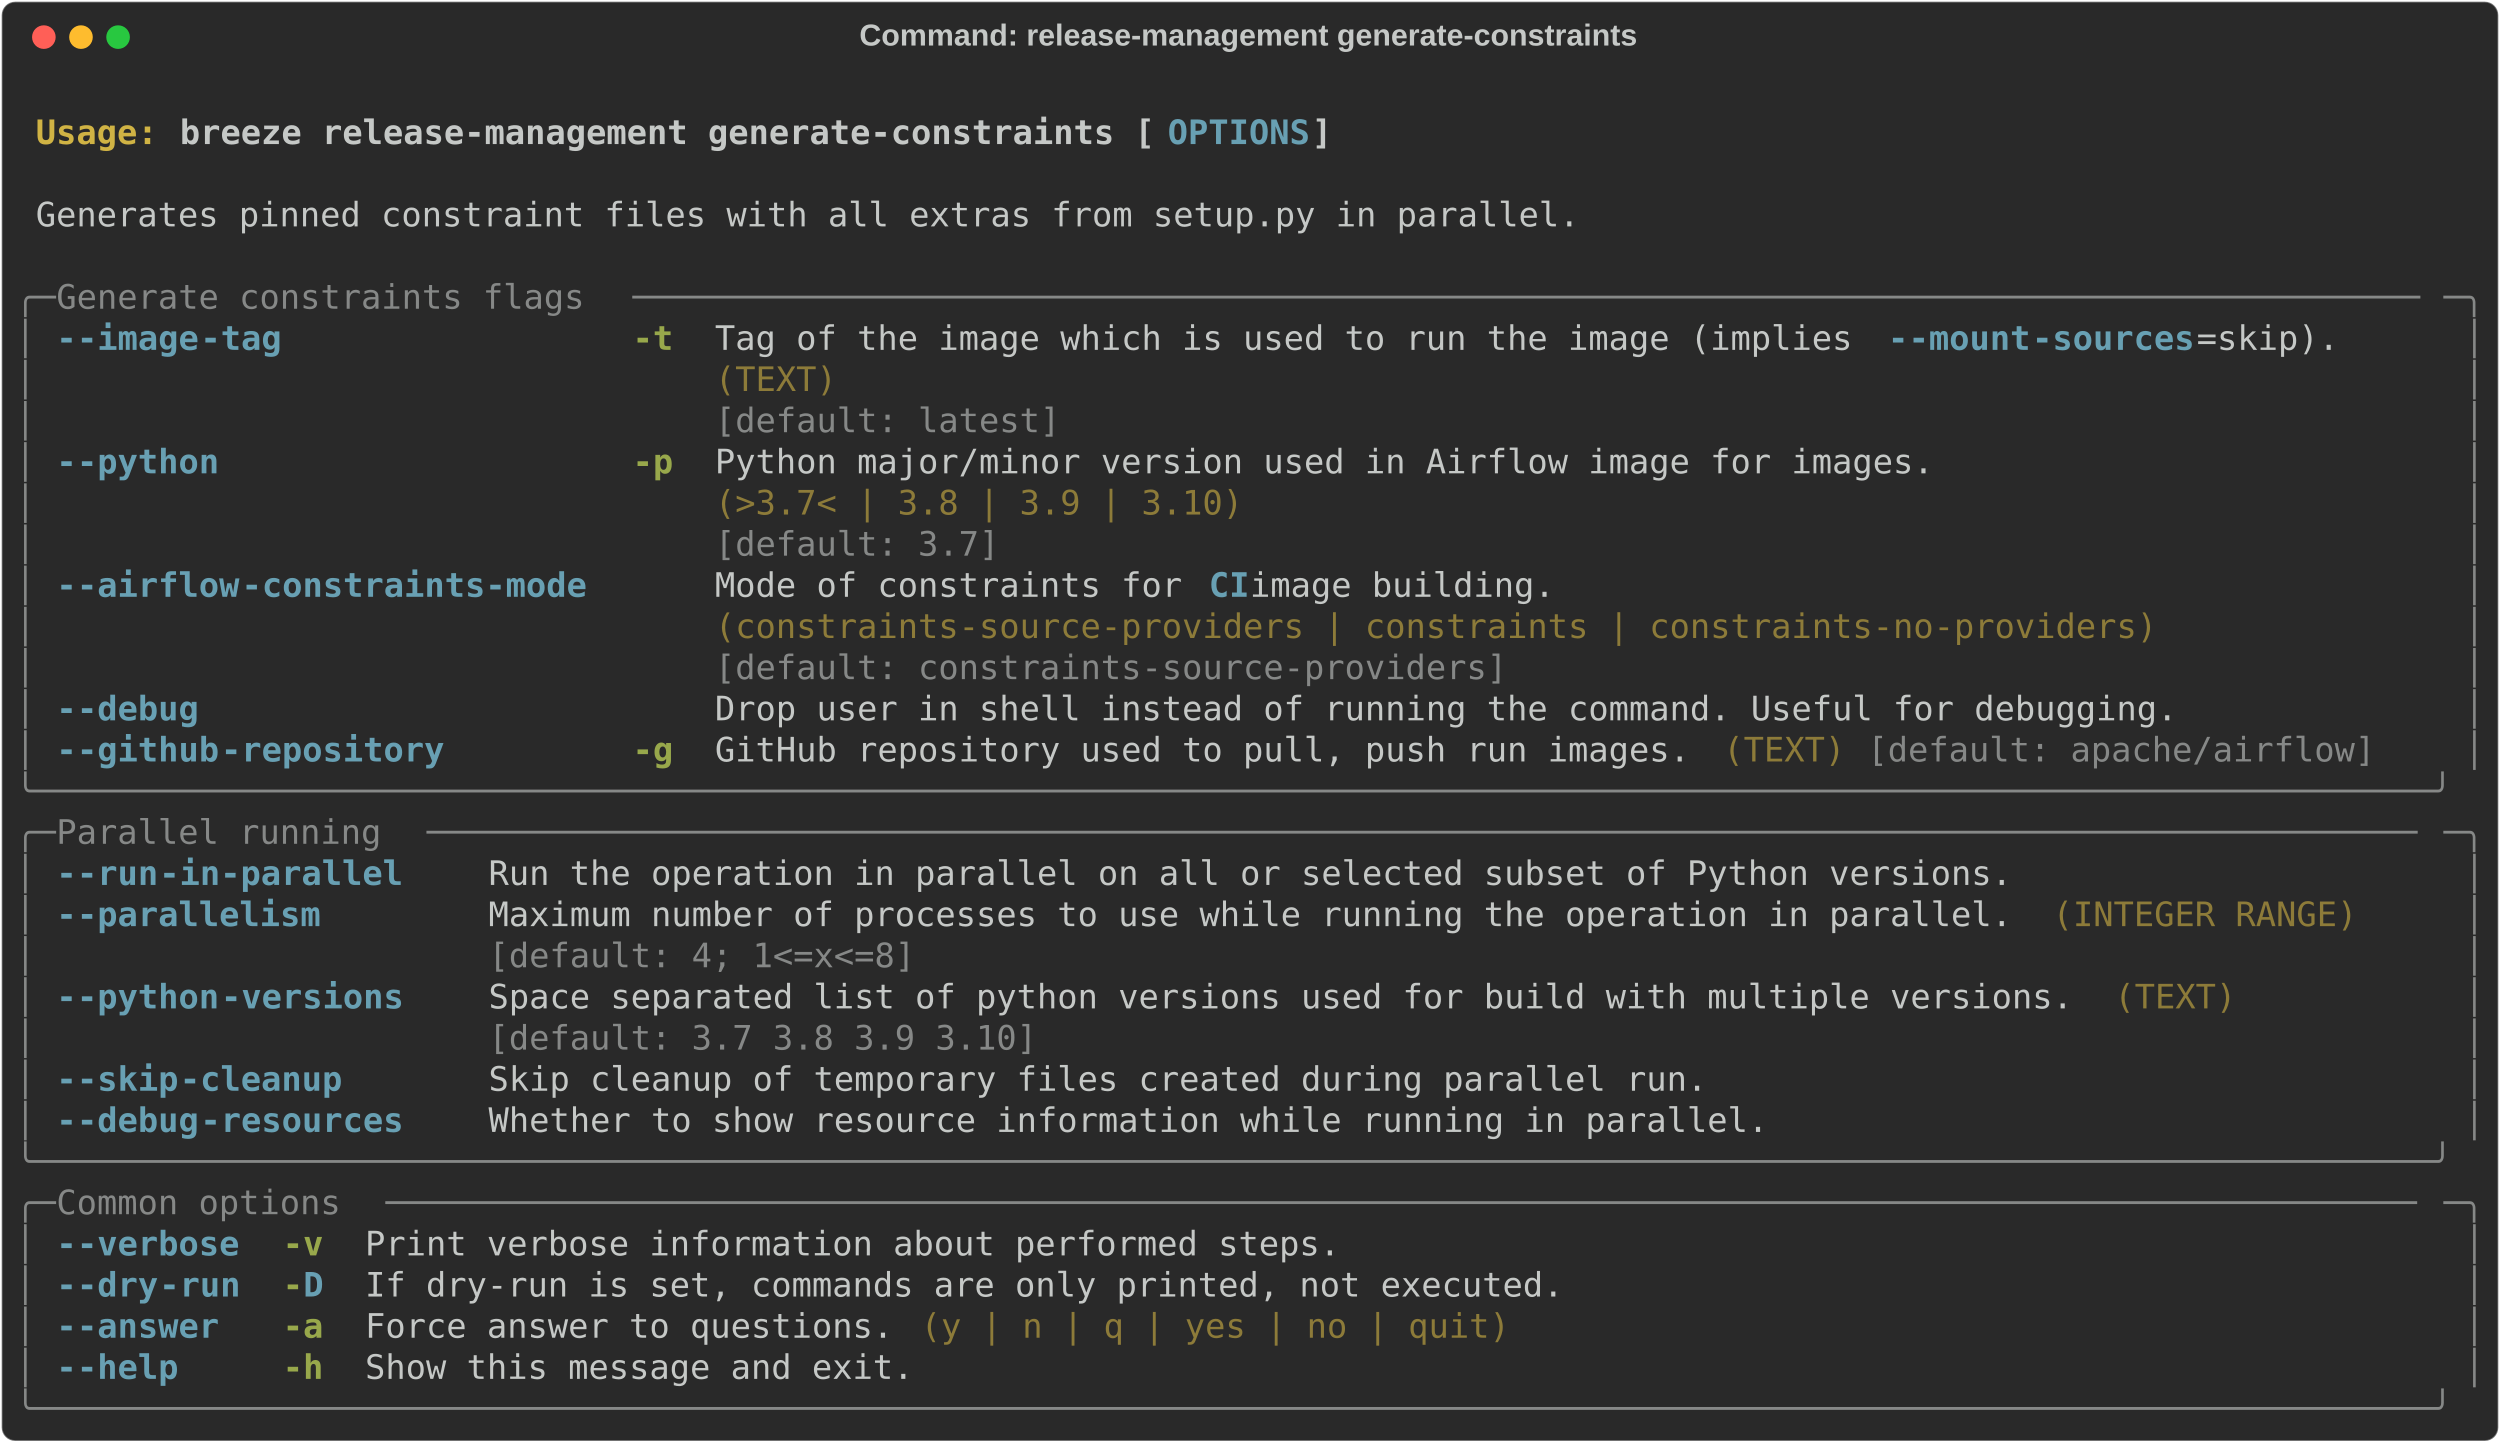
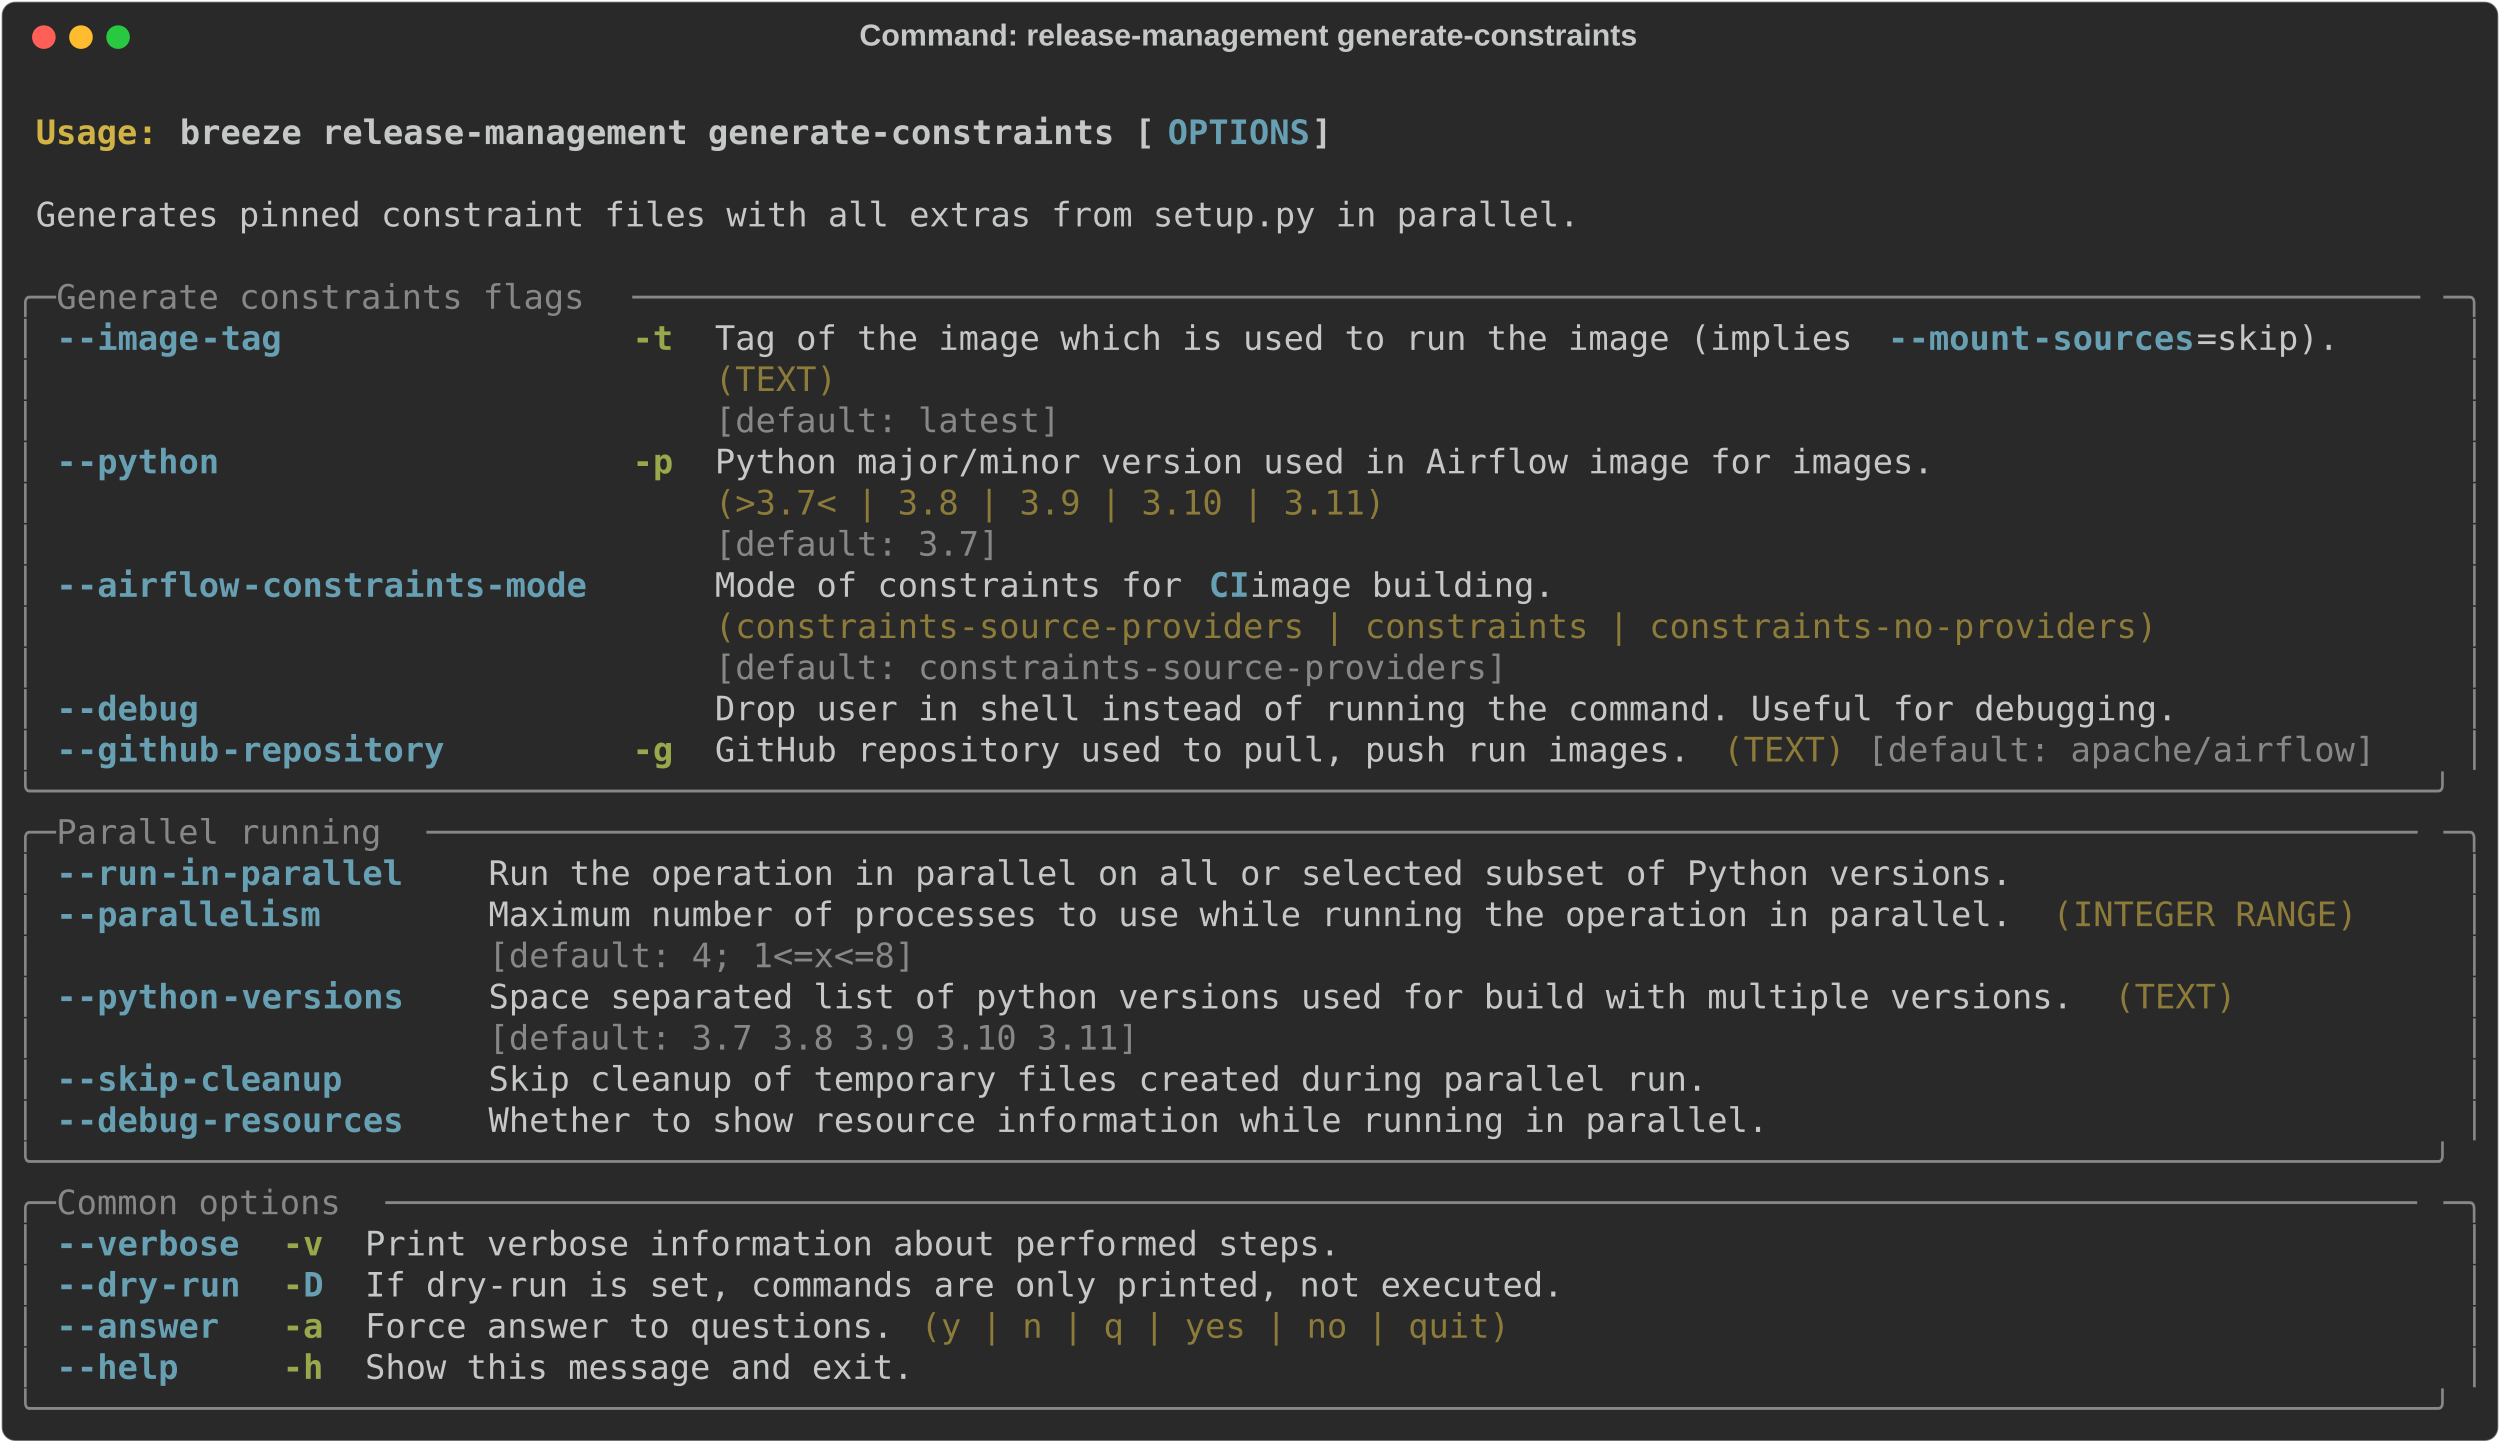
<svg xmlns="http://www.w3.org/2000/svg" class="rich-terminal" viewBox="0 0 1482 855.2">
  <style>

    @font-face {
        font-family: "Fira Code";
        src: local("FiraCode-Regular"),
                url("https://cdnjs.cloudflare.com/ajax/libs/firacode/6.2.0/woff2/FiraCode-Regular.woff2") format("woff2"),
                url("https://cdnjs.cloudflare.com/ajax/libs/firacode/6.2.0/woff/FiraCode-Regular.woff") format("woff");
        font-style: normal;
        font-weight: 400;
    }
    @font-face {
        font-family: "Fira Code";
        src: local("FiraCode-Bold"),
                url("https://cdnjs.cloudflare.com/ajax/libs/firacode/6.2.0/woff2/FiraCode-Bold.woff2") format("woff2"),
                url("https://cdnjs.cloudflare.com/ajax/libs/firacode/6.2.0/woff/FiraCode-Bold.woff") format("woff");
        font-style: bold;
        font-weight: 700;
    }

    .breeze-release-management-generate-constraints-matrix {
        font-family: Fira Code, monospace;
        font-size: 20px;
        line-height: 24.4px;
        font-variant-east-asian: full-width;
    }

    .breeze-release-management-generate-constraints-title {
        font-size: 18px;
        font-weight: bold;
        font-family: arial;
    }

    .breeze-release-management-generate-constraints-r1 { fill: #c5c8c6;font-weight: bold }
.breeze-release-management-generate-constraints-r2 { fill: #c5c8c6 }
.breeze-release-management-generate-constraints-r3 { fill: #d0b344;font-weight: bold }
.breeze-release-management-generate-constraints-r4 { fill: #68a0b3;font-weight: bold }
.breeze-release-management-generate-constraints-r5 { fill: #868887 }
.breeze-release-management-generate-constraints-r6 { fill: #98a84b;font-weight: bold }
.breeze-release-management-generate-constraints-r7 { fill: #8d7b39 }
    </style>
  <defs>
    <clipPath id="breeze-release-management-generate-constraints-clip-terminal">
      <rect x="0" y="0" width="1463.0" height="804.2" />
    </clipPath>
    <clipPath id="breeze-release-management-generate-constraints-line-0">
      <rect x="0" y="1.5" width="1464" height="24.65" />
    </clipPath>
    <clipPath id="breeze-release-management-generate-constraints-line-1">
      <rect x="0" y="25.9" width="1464" height="24.65" />
    </clipPath>
    <clipPath id="breeze-release-management-generate-constraints-line-2">
      <rect x="0" y="50.3" width="1464" height="24.65" />
    </clipPath>
    <clipPath id="breeze-release-management-generate-constraints-line-3">
      <rect x="0" y="74.7" width="1464" height="24.65" />
    </clipPath>
    <clipPath id="breeze-release-management-generate-constraints-line-4">
      <rect x="0" y="99.1" width="1464" height="24.65" />
    </clipPath>
    <clipPath id="breeze-release-management-generate-constraints-line-5">
      <rect x="0" y="123.5" width="1464" height="24.65" />
    </clipPath>
    <clipPath id="breeze-release-management-generate-constraints-line-6">
      <rect x="0" y="147.9" width="1464" height="24.65" />
    </clipPath>
    <clipPath id="breeze-release-management-generate-constraints-line-7">
      <rect x="0" y="172.3" width="1464" height="24.65" />
    </clipPath>
    <clipPath id="breeze-release-management-generate-constraints-line-8">
      <rect x="0" y="196.7" width="1464" height="24.65" />
    </clipPath>
    <clipPath id="breeze-release-management-generate-constraints-line-9">
      <rect x="0" y="221.1" width="1464" height="24.65" />
    </clipPath>
    <clipPath id="breeze-release-management-generate-constraints-line-10">
      <rect x="0" y="245.5" width="1464" height="24.65" />
    </clipPath>
    <clipPath id="breeze-release-management-generate-constraints-line-11">
      <rect x="0" y="269.9" width="1464" height="24.65" />
    </clipPath>
    <clipPath id="breeze-release-management-generate-constraints-line-12">
      <rect x="0" y="294.3" width="1464" height="24.65" />
    </clipPath>
    <clipPath id="breeze-release-management-generate-constraints-line-13">
      <rect x="0" y="318.7" width="1464" height="24.65" />
    </clipPath>
    <clipPath id="breeze-release-management-generate-constraints-line-14">
      <rect x="0" y="343.1" width="1464" height="24.65" />
    </clipPath>
    <clipPath id="breeze-release-management-generate-constraints-line-15">
      <rect x="0" y="367.5" width="1464" height="24.65" />
    </clipPath>
    <clipPath id="breeze-release-management-generate-constraints-line-16">
      <rect x="0" y="391.9" width="1464" height="24.65" />
    </clipPath>
    <clipPath id="breeze-release-management-generate-constraints-line-17">
      <rect x="0" y="416.3" width="1464" height="24.65" />
    </clipPath>
    <clipPath id="breeze-release-management-generate-constraints-line-18">
      <rect x="0" y="440.7" width="1464" height="24.65" />
    </clipPath>
    <clipPath id="breeze-release-management-generate-constraints-line-19">
      <rect x="0" y="465.1" width="1464" height="24.65" />
    </clipPath>
    <clipPath id="breeze-release-management-generate-constraints-line-20">
      <rect x="0" y="489.5" width="1464" height="24.65" />
    </clipPath>
    <clipPath id="breeze-release-management-generate-constraints-line-21">
      <rect x="0" y="513.9" width="1464" height="24.65" />
    </clipPath>
    <clipPath id="breeze-release-management-generate-constraints-line-22">
      <rect x="0" y="538.3" width="1464" height="24.65" />
    </clipPath>
    <clipPath id="breeze-release-management-generate-constraints-line-23">
      <rect x="0" y="562.7" width="1464" height="24.65" />
    </clipPath>
    <clipPath id="breeze-release-management-generate-constraints-line-24">
      <rect x="0" y="587.1" width="1464" height="24.65" />
    </clipPath>
    <clipPath id="breeze-release-management-generate-constraints-line-25">
      <rect x="0" y="611.5" width="1464" height="24.65" />
    </clipPath>
    <clipPath id="breeze-release-management-generate-constraints-line-26">
      <rect x="0" y="635.9" width="1464" height="24.65" />
    </clipPath>
    <clipPath id="breeze-release-management-generate-constraints-line-27">
      <rect x="0" y="660.3" width="1464" height="24.65" />
    </clipPath>
    <clipPath id="breeze-release-management-generate-constraints-line-28">
      <rect x="0" y="684.7" width="1464" height="24.65" />
    </clipPath>
    <clipPath id="breeze-release-management-generate-constraints-line-29">
      <rect x="0" y="709.1" width="1464" height="24.65" />
    </clipPath>
    <clipPath id="breeze-release-management-generate-constraints-line-30">
      <rect x="0" y="733.5" width="1464" height="24.65" />
    </clipPath>
    <clipPath id="breeze-release-management-generate-constraints-line-31">
      <rect x="0" y="757.9" width="1464" height="24.65" />
    </clipPath>
  </defs>
  <rect fill="#292929" stroke="rgba(255,255,255,0.35)" stroke-width="1" x="1" y="1" width="1480" height="853.2" rx="8" />
  <text class="breeze-release-management-generate-constraints-title" fill="#c5c8c6" text-anchor="middle" x="740" y="27">Command: release-management generate-constraints</text>
  <g transform="translate(26,22)">
    <circle cx="0" cy="0" r="7" fill="#ff5f57" />
    <circle cx="22" cy="0" r="7" fill="#febc2e" />
    <circle cx="44" cy="0" r="7" fill="#28c840" />
  </g>
  <g transform="translate(9, 41)" clip-path="url(#breeze-release-management-generate-constraints-clip-terminal)">
    <g class="breeze-release-management-generate-constraints-matrix">
      <text class="breeze-release-management-generate-constraints-r2" x="1464" y="20" textLength="12.2" clip-path="url(#breeze-release-management-generate-constraints-line-0)">
</text>
      <text class="breeze-release-management-generate-constraints-r3" x="12.2" y="44.4" textLength="85.4" clip-path="url(#breeze-release-management-generate-constraints-line-1)">Usage: </text>
      <text class="breeze-release-management-generate-constraints-r1" x="97.6" y="44.4" textLength="585.6" clip-path="url(#breeze-release-management-generate-constraints-line-1)">breeze release-management generate-constraints [</text>
      <text class="breeze-release-management-generate-constraints-r4" x="683.2" y="44.4" textLength="85.4" clip-path="url(#breeze-release-management-generate-constraints-line-1)">OPTIONS</text>
      <text class="breeze-release-management-generate-constraints-r1" x="768.6" y="44.4" textLength="12.2" clip-path="url(#breeze-release-management-generate-constraints-line-1)">]</text>
      <text class="breeze-release-management-generate-constraints-r2" x="1464" y="44.4" textLength="12.2" clip-path="url(#breeze-release-management-generate-constraints-line-1)">
</text>
      <text class="breeze-release-management-generate-constraints-r2" x="1464" y="68.8" textLength="12.2" clip-path="url(#breeze-release-management-generate-constraints-line-2)">
</text>
      <text class="breeze-release-management-generate-constraints-r2" x="12.2" y="93.2" textLength="927.2" clip-path="url(#breeze-release-management-generate-constraints-line-3)">Generates pinned constraint files with all extras from setup.py in parallel.</text>
      <text class="breeze-release-management-generate-constraints-r2" x="1464" y="93.2" textLength="12.2" clip-path="url(#breeze-release-management-generate-constraints-line-3)">
</text>
      <text class="breeze-release-management-generate-constraints-r2" x="1464" y="117.6" textLength="12.2" clip-path="url(#breeze-release-management-generate-constraints-line-4)">
</text>
      <text class="breeze-release-management-generate-constraints-r5" x="0" y="142" textLength="24.4" clip-path="url(#breeze-release-management-generate-constraints-line-5)">╭─</text>
      <text class="breeze-release-management-generate-constraints-r5" x="24.4" y="142" textLength="341.6" clip-path="url(#breeze-release-management-generate-constraints-line-5)"> Generate constraints flags </text>
      <text class="breeze-release-management-generate-constraints-r5" x="366" y="142" textLength="1073.6" clip-path="url(#breeze-release-management-generate-constraints-line-5)">────────────────────────────────────────────────────────────────────────────────────────</text>
      <text class="breeze-release-management-generate-constraints-r5" x="1439.6" y="142" textLength="24.4" clip-path="url(#breeze-release-management-generate-constraints-line-5)">─╮</text>
      <text class="breeze-release-management-generate-constraints-r2" x="1464" y="142" textLength="12.2" clip-path="url(#breeze-release-management-generate-constraints-line-5)">
</text>
      <text class="breeze-release-management-generate-constraints-r5" x="0" y="166.4" textLength="12.2" clip-path="url(#breeze-release-management-generate-constraints-line-6)">│</text>
      <text class="breeze-release-management-generate-constraints-r4" x="24.4" y="166.4" textLength="12.2" clip-path="url(#breeze-release-management-generate-constraints-line-6)">-</text>
      <text class="breeze-release-management-generate-constraints-r4" x="36.6" y="166.4" textLength="73.2" clip-path="url(#breeze-release-management-generate-constraints-line-6)">-image</text>
      <text class="breeze-release-management-generate-constraints-r4" x="109.8" y="166.4" textLength="48.8" clip-path="url(#breeze-release-management-generate-constraints-line-6)">-tag</text>
      <text class="breeze-release-management-generate-constraints-r6" x="366" y="166.4" textLength="24.4" clip-path="url(#breeze-release-management-generate-constraints-line-6)">-t</text>
      <text class="breeze-release-management-generate-constraints-r2" x="414.8" y="166.4" textLength="695.4" clip-path="url(#breeze-release-management-generate-constraints-line-6)">Tag of the image which is used to run the image (implies </text>
      <text class="breeze-release-management-generate-constraints-r4" x="1110.2" y="166.4" textLength="12.2" clip-path="url(#breeze-release-management-generate-constraints-line-6)">-</text>
      <text class="breeze-release-management-generate-constraints-r4" x="1122.4" y="166.4" textLength="73.2" clip-path="url(#breeze-release-management-generate-constraints-line-6)">-mount</text>
      <text class="breeze-release-management-generate-constraints-r4" x="1195.6" y="166.4" textLength="97.6" clip-path="url(#breeze-release-management-generate-constraints-line-6)">-sources</text>
      <text class="breeze-release-management-generate-constraints-r2" x="1293.2" y="166.4" textLength="85.4" clip-path="url(#breeze-release-management-generate-constraints-line-6)">=skip).</text>
      <text class="breeze-release-management-generate-constraints-r5" x="1451.8" y="166.4" textLength="12.2" clip-path="url(#breeze-release-management-generate-constraints-line-6)">│</text>
      <text class="breeze-release-management-generate-constraints-r2" x="1464" y="166.4" textLength="12.2" clip-path="url(#breeze-release-management-generate-constraints-line-6)">
</text>
      <text class="breeze-release-management-generate-constraints-r5" x="0" y="190.8" textLength="12.2" clip-path="url(#breeze-release-management-generate-constraints-line-7)">│</text>
      <text class="breeze-release-management-generate-constraints-r7" x="414.8" y="190.8" textLength="963.8" clip-path="url(#breeze-release-management-generate-constraints-line-7)">(TEXT)                                                                         </text>
      <text class="breeze-release-management-generate-constraints-r5" x="1451.8" y="190.8" textLength="12.2" clip-path="url(#breeze-release-management-generate-constraints-line-7)">│</text>
      <text class="breeze-release-management-generate-constraints-r2" x="1464" y="190.8" textLength="12.2" clip-path="url(#breeze-release-management-generate-constraints-line-7)">
</text>
      <text class="breeze-release-management-generate-constraints-r5" x="0" y="215.2" textLength="12.2" clip-path="url(#breeze-release-management-generate-constraints-line-8)">│</text>
      <text class="breeze-release-management-generate-constraints-r5" x="414.8" y="215.2" textLength="963.8" clip-path="url(#breeze-release-management-generate-constraints-line-8)">[default: latest]                                                              </text>
      <text class="breeze-release-management-generate-constraints-r5" x="1451.8" y="215.2" textLength="12.2" clip-path="url(#breeze-release-management-generate-constraints-line-8)">│</text>
      <text class="breeze-release-management-generate-constraints-r2" x="1464" y="215.2" textLength="12.2" clip-path="url(#breeze-release-management-generate-constraints-line-8)">
</text>
      <text class="breeze-release-management-generate-constraints-r5" x="0" y="239.6" textLength="12.2" clip-path="url(#breeze-release-management-generate-constraints-line-9)">│</text>
      <text class="breeze-release-management-generate-constraints-r4" x="24.4" y="239.6" textLength="12.2" clip-path="url(#breeze-release-management-generate-constraints-line-9)">-</text>
      <text class="breeze-release-management-generate-constraints-r4" x="36.6" y="239.6" textLength="85.4" clip-path="url(#breeze-release-management-generate-constraints-line-9)">-python</text>
      <text class="breeze-release-management-generate-constraints-r6" x="366" y="239.6" textLength="24.4" clip-path="url(#breeze-release-management-generate-constraints-line-9)">-p</text>
      <text class="breeze-release-management-generate-constraints-r2" x="414.8" y="239.6" textLength="732" clip-path="url(#breeze-release-management-generate-constraints-line-9)">Python major/minor version used in Airflow image for images.</text>
      <text class="breeze-release-management-generate-constraints-r5" x="1451.8" y="239.6" textLength="12.2" clip-path="url(#breeze-release-management-generate-constraints-line-9)">│</text>
      <text class="breeze-release-management-generate-constraints-r2" x="1464" y="239.6" textLength="12.2" clip-path="url(#breeze-release-management-generate-constraints-line-9)">
</text>
      <text class="breeze-release-management-generate-constraints-r5" x="0" y="264" textLength="12.2" clip-path="url(#breeze-release-management-generate-constraints-line-10)">│</text>
-       <text class="breeze-release-management-generate-constraints-r7" x="414.8" y="264" textLength="732" clip-path="url(#breeze-release-management-generate-constraints-line-10)">(&gt;3.7&lt; | 3.8 | 3.9 | 3.10)                                  </text>
+       <text class="breeze-release-management-generate-constraints-r7" x="414.8" y="264" textLength="732" clip-path="url(#breeze-release-management-generate-constraints-line-10)">(&gt;3.7&lt; | 3.8 | 3.9 | 3.10 | 3.11)                           </text>
      <text class="breeze-release-management-generate-constraints-r5" x="1451.8" y="264" textLength="12.2" clip-path="url(#breeze-release-management-generate-constraints-line-10)">│</text>
      <text class="breeze-release-management-generate-constraints-r2" x="1464" y="264" textLength="12.2" clip-path="url(#breeze-release-management-generate-constraints-line-10)">
</text>
      <text class="breeze-release-management-generate-constraints-r5" x="0" y="288.4" textLength="12.2" clip-path="url(#breeze-release-management-generate-constraints-line-11)">│</text>
      <text class="breeze-release-management-generate-constraints-r5" x="414.8" y="288.4" textLength="732" clip-path="url(#breeze-release-management-generate-constraints-line-11)">[default: 3.7]                                              </text>
      <text class="breeze-release-management-generate-constraints-r5" x="1451.8" y="288.4" textLength="12.2" clip-path="url(#breeze-release-management-generate-constraints-line-11)">│</text>
      <text class="breeze-release-management-generate-constraints-r2" x="1464" y="288.4" textLength="12.2" clip-path="url(#breeze-release-management-generate-constraints-line-11)">
</text>
      <text class="breeze-release-management-generate-constraints-r5" x="0" y="312.8" textLength="12.2" clip-path="url(#breeze-release-management-generate-constraints-line-12)">│</text>
      <text class="breeze-release-management-generate-constraints-r4" x="24.4" y="312.8" textLength="12.2" clip-path="url(#breeze-release-management-generate-constraints-line-12)">-</text>
      <text class="breeze-release-management-generate-constraints-r4" x="36.6" y="312.8" textLength="97.6" clip-path="url(#breeze-release-management-generate-constraints-line-12)">-airflow</text>
      <text class="breeze-release-management-generate-constraints-r4" x="134.2" y="312.8" textLength="207.4" clip-path="url(#breeze-release-management-generate-constraints-line-12)">-constraints-mode</text>
      <text class="breeze-release-management-generate-constraints-r2" x="414.8" y="312.8" textLength="292.8" clip-path="url(#breeze-release-management-generate-constraints-line-12)">Mode of constraints for </text>
      <text class="breeze-release-management-generate-constraints-r4" x="707.6" y="312.8" textLength="24.4" clip-path="url(#breeze-release-management-generate-constraints-line-12)">CI</text>
      <text class="breeze-release-management-generate-constraints-r2" x="732" y="312.8" textLength="549" clip-path="url(#breeze-release-management-generate-constraints-line-12)"> image building.                             </text>
      <text class="breeze-release-management-generate-constraints-r5" x="1451.8" y="312.8" textLength="12.2" clip-path="url(#breeze-release-management-generate-constraints-line-12)">│</text>
      <text class="breeze-release-management-generate-constraints-r2" x="1464" y="312.8" textLength="12.2" clip-path="url(#breeze-release-management-generate-constraints-line-12)">
</text>
      <text class="breeze-release-management-generate-constraints-r5" x="0" y="337.2" textLength="12.2" clip-path="url(#breeze-release-management-generate-constraints-line-13)">│</text>
      <text class="breeze-release-management-generate-constraints-r7" x="414.8" y="337.2" textLength="866.2" clip-path="url(#breeze-release-management-generate-constraints-line-13)">(constraints-source-providers | constraints | constraints-no-providers)</text>
      <text class="breeze-release-management-generate-constraints-r5" x="1451.8" y="337.2" textLength="12.2" clip-path="url(#breeze-release-management-generate-constraints-line-13)">│</text>
      <text class="breeze-release-management-generate-constraints-r2" x="1464" y="337.2" textLength="12.2" clip-path="url(#breeze-release-management-generate-constraints-line-13)">
</text>
      <text class="breeze-release-management-generate-constraints-r5" x="0" y="361.6" textLength="12.2" clip-path="url(#breeze-release-management-generate-constraints-line-14)">│</text>
      <text class="breeze-release-management-generate-constraints-r5" x="414.8" y="361.6" textLength="866.2" clip-path="url(#breeze-release-management-generate-constraints-line-14)">[default: constraints-source-providers]                                </text>
      <text class="breeze-release-management-generate-constraints-r5" x="1451.8" y="361.6" textLength="12.2" clip-path="url(#breeze-release-management-generate-constraints-line-14)">│</text>
      <text class="breeze-release-management-generate-constraints-r2" x="1464" y="361.6" textLength="12.2" clip-path="url(#breeze-release-management-generate-constraints-line-14)">
</text>
      <text class="breeze-release-management-generate-constraints-r5" x="0" y="386" textLength="12.2" clip-path="url(#breeze-release-management-generate-constraints-line-15)">│</text>
      <text class="breeze-release-management-generate-constraints-r4" x="24.4" y="386" textLength="12.2" clip-path="url(#breeze-release-management-generate-constraints-line-15)">-</text>
      <text class="breeze-release-management-generate-constraints-r4" x="36.6" y="386" textLength="73.2" clip-path="url(#breeze-release-management-generate-constraints-line-15)">-debug</text>
      <text class="breeze-release-management-generate-constraints-r2" x="414.8" y="386" textLength="878.4" clip-path="url(#breeze-release-management-generate-constraints-line-15)">Drop user in shell instead of running the command. Useful for debugging.</text>
      <text class="breeze-release-management-generate-constraints-r5" x="1451.8" y="386" textLength="12.2" clip-path="url(#breeze-release-management-generate-constraints-line-15)">│</text>
      <text class="breeze-release-management-generate-constraints-r2" x="1464" y="386" textLength="12.2" clip-path="url(#breeze-release-management-generate-constraints-line-15)">
</text>
      <text class="breeze-release-management-generate-constraints-r5" x="0" y="410.4" textLength="12.2" clip-path="url(#breeze-release-management-generate-constraints-line-16)">│</text>
      <text class="breeze-release-management-generate-constraints-r4" x="24.4" y="410.4" textLength="12.2" clip-path="url(#breeze-release-management-generate-constraints-line-16)">-</text>
      <text class="breeze-release-management-generate-constraints-r4" x="36.6" y="410.4" textLength="85.4" clip-path="url(#breeze-release-management-generate-constraints-line-16)">-github</text>
      <text class="breeze-release-management-generate-constraints-r4" x="122" y="410.4" textLength="134.2" clip-path="url(#breeze-release-management-generate-constraints-line-16)">-repository</text>
      <text class="breeze-release-management-generate-constraints-r6" x="366" y="410.4" textLength="24.4" clip-path="url(#breeze-release-management-generate-constraints-line-16)">-g</text>
      <text class="breeze-release-management-generate-constraints-r2" x="414.8" y="410.4" textLength="585.6" clip-path="url(#breeze-release-management-generate-constraints-line-16)">GitHub repository used to pull, push run images.</text>
      <text class="breeze-release-management-generate-constraints-r7" x="1012.6" y="410.4" textLength="73.2" clip-path="url(#breeze-release-management-generate-constraints-line-16)">(TEXT)</text>
      <text class="breeze-release-management-generate-constraints-r5" x="1098" y="410.4" textLength="305" clip-path="url(#breeze-release-management-generate-constraints-line-16)">[default: apache/airflow]</text>
      <text class="breeze-release-management-generate-constraints-r5" x="1451.8" y="410.4" textLength="12.2" clip-path="url(#breeze-release-management-generate-constraints-line-16)">│</text>
      <text class="breeze-release-management-generate-constraints-r2" x="1464" y="410.4" textLength="12.2" clip-path="url(#breeze-release-management-generate-constraints-line-16)">
</text>
      <text class="breeze-release-management-generate-constraints-r5" x="0" y="434.8" textLength="1464" clip-path="url(#breeze-release-management-generate-constraints-line-17)">╰──────────────────────────────────────────────────────────────────────────────────────────────────────────────────────╯</text>
      <text class="breeze-release-management-generate-constraints-r2" x="1464" y="434.8" textLength="12.2" clip-path="url(#breeze-release-management-generate-constraints-line-17)">
</text>
      <text class="breeze-release-management-generate-constraints-r5" x="0" y="459.2" textLength="24.4" clip-path="url(#breeze-release-management-generate-constraints-line-18)">╭─</text>
      <text class="breeze-release-management-generate-constraints-r5" x="24.4" y="459.2" textLength="219.6" clip-path="url(#breeze-release-management-generate-constraints-line-18)"> Parallel running </text>
      <text class="breeze-release-management-generate-constraints-r5" x="244" y="459.2" textLength="1195.6" clip-path="url(#breeze-release-management-generate-constraints-line-18)">──────────────────────────────────────────────────────────────────────────────────────────────────</text>
      <text class="breeze-release-management-generate-constraints-r5" x="1439.6" y="459.2" textLength="24.4" clip-path="url(#breeze-release-management-generate-constraints-line-18)">─╮</text>
      <text class="breeze-release-management-generate-constraints-r2" x="1464" y="459.2" textLength="12.2" clip-path="url(#breeze-release-management-generate-constraints-line-18)">
</text>
      <text class="breeze-release-management-generate-constraints-r5" x="0" y="483.6" textLength="12.2" clip-path="url(#breeze-release-management-generate-constraints-line-19)">│</text>
      <text class="breeze-release-management-generate-constraints-r4" x="24.4" y="483.6" textLength="12.2" clip-path="url(#breeze-release-management-generate-constraints-line-19)">-</text>
      <text class="breeze-release-management-generate-constraints-r4" x="36.6" y="483.6" textLength="48.8" clip-path="url(#breeze-release-management-generate-constraints-line-19)">-run</text>
      <text class="breeze-release-management-generate-constraints-r4" x="85.4" y="483.6" textLength="146.4" clip-path="url(#breeze-release-management-generate-constraints-line-19)">-in-parallel</text>
      <text class="breeze-release-management-generate-constraints-r2" x="280.6" y="483.6" textLength="915" clip-path="url(#breeze-release-management-generate-constraints-line-19)">Run the operation in parallel on all or selected subset of Python versions.</text>
      <text class="breeze-release-management-generate-constraints-r5" x="1451.8" y="483.6" textLength="12.2" clip-path="url(#breeze-release-management-generate-constraints-line-19)">│</text>
      <text class="breeze-release-management-generate-constraints-r2" x="1464" y="483.6" textLength="12.2" clip-path="url(#breeze-release-management-generate-constraints-line-19)">
</text>
      <text class="breeze-release-management-generate-constraints-r5" x="0" y="508" textLength="12.2" clip-path="url(#breeze-release-management-generate-constraints-line-20)">│</text>
      <text class="breeze-release-management-generate-constraints-r4" x="24.4" y="508" textLength="12.2" clip-path="url(#breeze-release-management-generate-constraints-line-20)">-</text>
      <text class="breeze-release-management-generate-constraints-r4" x="36.6" y="508" textLength="146.4" clip-path="url(#breeze-release-management-generate-constraints-line-20)">-parallelism</text>
      <text class="breeze-release-management-generate-constraints-r2" x="280.6" y="508" textLength="915" clip-path="url(#breeze-release-management-generate-constraints-line-20)">Maximum number of processes to use while running the operation in parallel.</text>
      <text class="breeze-release-management-generate-constraints-r7" x="1207.8" y="508" textLength="183" clip-path="url(#breeze-release-management-generate-constraints-line-20)">(INTEGER RANGE)</text>
      <text class="breeze-release-management-generate-constraints-r5" x="1451.8" y="508" textLength="12.2" clip-path="url(#breeze-release-management-generate-constraints-line-20)">│</text>
      <text class="breeze-release-management-generate-constraints-r2" x="1464" y="508" textLength="12.2" clip-path="url(#breeze-release-management-generate-constraints-line-20)">
</text>
      <text class="breeze-release-management-generate-constraints-r5" x="0" y="532.4" textLength="12.2" clip-path="url(#breeze-release-management-generate-constraints-line-21)">│</text>
      <text class="breeze-release-management-generate-constraints-r5" x="280.6" y="532.4" textLength="915" clip-path="url(#breeze-release-management-generate-constraints-line-21)">[default: 4; 1&lt;=x&lt;=8]                                                      </text>
      <text class="breeze-release-management-generate-constraints-r5" x="1451.8" y="532.4" textLength="12.2" clip-path="url(#breeze-release-management-generate-constraints-line-21)">│</text>
      <text class="breeze-release-management-generate-constraints-r2" x="1464" y="532.4" textLength="12.2" clip-path="url(#breeze-release-management-generate-constraints-line-21)">
</text>
      <text class="breeze-release-management-generate-constraints-r5" x="0" y="556.8" textLength="12.2" clip-path="url(#breeze-release-management-generate-constraints-line-22)">│</text>
      <text class="breeze-release-management-generate-constraints-r4" x="24.4" y="556.8" textLength="12.2" clip-path="url(#breeze-release-management-generate-constraints-line-22)">-</text>
      <text class="breeze-release-management-generate-constraints-r4" x="36.6" y="556.8" textLength="85.4" clip-path="url(#breeze-release-management-generate-constraints-line-22)">-python</text>
      <text class="breeze-release-management-generate-constraints-r4" x="122" y="556.8" textLength="109.8" clip-path="url(#breeze-release-management-generate-constraints-line-22)">-versions</text>
      <text class="breeze-release-management-generate-constraints-r2" x="280.6" y="556.8" textLength="951.6" clip-path="url(#breeze-release-management-generate-constraints-line-22)">Space separated list of python versions used for build with multiple versions.</text>
      <text class="breeze-release-management-generate-constraints-r7" x="1244.4" y="556.8" textLength="73.2" clip-path="url(#breeze-release-management-generate-constraints-line-22)">(TEXT)</text>
      <text class="breeze-release-management-generate-constraints-r5" x="1451.8" y="556.8" textLength="12.2" clip-path="url(#breeze-release-management-generate-constraints-line-22)">│</text>
      <text class="breeze-release-management-generate-constraints-r2" x="1464" y="556.8" textLength="12.2" clip-path="url(#breeze-release-management-generate-constraints-line-22)">
</text>
      <text class="breeze-release-management-generate-constraints-r5" x="0" y="581.2" textLength="12.2" clip-path="url(#breeze-release-management-generate-constraints-line-23)">│</text>
-       <text class="breeze-release-management-generate-constraints-r5" x="280.6" y="581.2" textLength="951.6" clip-path="url(#breeze-release-management-generate-constraints-line-23)">[default: 3.7 3.8 3.9 3.10]                                                   </text>
+       <text class="breeze-release-management-generate-constraints-r5" x="280.6" y="581.2" textLength="951.6" clip-path="url(#breeze-release-management-generate-constraints-line-23)">[default: 3.7 3.8 3.9 3.10 3.11]                                              </text>
      <text class="breeze-release-management-generate-constraints-r5" x="1451.8" y="581.2" textLength="12.2" clip-path="url(#breeze-release-management-generate-constraints-line-23)">│</text>
      <text class="breeze-release-management-generate-constraints-r2" x="1464" y="581.2" textLength="12.2" clip-path="url(#breeze-release-management-generate-constraints-line-23)">
</text>
      <text class="breeze-release-management-generate-constraints-r5" x="0" y="605.6" textLength="12.2" clip-path="url(#breeze-release-management-generate-constraints-line-24)">│</text>
      <text class="breeze-release-management-generate-constraints-r4" x="24.4" y="605.6" textLength="12.2" clip-path="url(#breeze-release-management-generate-constraints-line-24)">-</text>
      <text class="breeze-release-management-generate-constraints-r4" x="36.6" y="605.6" textLength="61" clip-path="url(#breeze-release-management-generate-constraints-line-24)">-skip</text>
      <text class="breeze-release-management-generate-constraints-r4" x="97.6" y="605.6" textLength="97.6" clip-path="url(#breeze-release-management-generate-constraints-line-24)">-cleanup</text>
      <text class="breeze-release-management-generate-constraints-r2" x="280.6" y="605.6" textLength="732" clip-path="url(#breeze-release-management-generate-constraints-line-24)">Skip cleanup of temporary files created during parallel run.</text>
      <text class="breeze-release-management-generate-constraints-r5" x="1451.8" y="605.6" textLength="12.2" clip-path="url(#breeze-release-management-generate-constraints-line-24)">│</text>
      <text class="breeze-release-management-generate-constraints-r2" x="1464" y="605.6" textLength="12.2" clip-path="url(#breeze-release-management-generate-constraints-line-24)">
</text>
      <text class="breeze-release-management-generate-constraints-r5" x="0" y="630" textLength="12.2" clip-path="url(#breeze-release-management-generate-constraints-line-25)">│</text>
      <text class="breeze-release-management-generate-constraints-r4" x="24.4" y="630" textLength="12.2" clip-path="url(#breeze-release-management-generate-constraints-line-25)">-</text>
      <text class="breeze-release-management-generate-constraints-r4" x="36.6" y="630" textLength="73.2" clip-path="url(#breeze-release-management-generate-constraints-line-25)">-debug</text>
      <text class="breeze-release-management-generate-constraints-r4" x="109.8" y="630" textLength="122" clip-path="url(#breeze-release-management-generate-constraints-line-25)">-resources</text>
      <text class="breeze-release-management-generate-constraints-r2" x="280.6" y="630" textLength="768.6" clip-path="url(#breeze-release-management-generate-constraints-line-25)">Whether to show resource information while running in parallel.</text>
      <text class="breeze-release-management-generate-constraints-r5" x="1451.8" y="630" textLength="12.2" clip-path="url(#breeze-release-management-generate-constraints-line-25)">│</text>
      <text class="breeze-release-management-generate-constraints-r2" x="1464" y="630" textLength="12.2" clip-path="url(#breeze-release-management-generate-constraints-line-25)">
</text>
      <text class="breeze-release-management-generate-constraints-r5" x="0" y="654.4" textLength="1464" clip-path="url(#breeze-release-management-generate-constraints-line-26)">╰──────────────────────────────────────────────────────────────────────────────────────────────────────────────────────╯</text>
      <text class="breeze-release-management-generate-constraints-r2" x="1464" y="654.4" textLength="12.2" clip-path="url(#breeze-release-management-generate-constraints-line-26)">
</text>
      <text class="breeze-release-management-generate-constraints-r5" x="0" y="678.8" textLength="24.4" clip-path="url(#breeze-release-management-generate-constraints-line-27)">╭─</text>
      <text class="breeze-release-management-generate-constraints-r5" x="24.4" y="678.8" textLength="195.2" clip-path="url(#breeze-release-management-generate-constraints-line-27)"> Common options </text>
      <text class="breeze-release-management-generate-constraints-r5" x="219.6" y="678.8" textLength="1220" clip-path="url(#breeze-release-management-generate-constraints-line-27)">────────────────────────────────────────────────────────────────────────────────────────────────────</text>
      <text class="breeze-release-management-generate-constraints-r5" x="1439.6" y="678.8" textLength="24.4" clip-path="url(#breeze-release-management-generate-constraints-line-27)">─╮</text>
      <text class="breeze-release-management-generate-constraints-r2" x="1464" y="678.8" textLength="12.2" clip-path="url(#breeze-release-management-generate-constraints-line-27)">
</text>
      <text class="breeze-release-management-generate-constraints-r5" x="0" y="703.2" textLength="12.2" clip-path="url(#breeze-release-management-generate-constraints-line-28)">│</text>
      <text class="breeze-release-management-generate-constraints-r4" x="24.4" y="703.2" textLength="12.2" clip-path="url(#breeze-release-management-generate-constraints-line-28)">-</text>
      <text class="breeze-release-management-generate-constraints-r4" x="36.6" y="703.2" textLength="97.6" clip-path="url(#breeze-release-management-generate-constraints-line-28)">-verbose</text>
      <text class="breeze-release-management-generate-constraints-r6" x="158.6" y="703.2" textLength="24.4" clip-path="url(#breeze-release-management-generate-constraints-line-28)">-v</text>
      <text class="breeze-release-management-generate-constraints-r2" x="207.4" y="703.2" textLength="585.6" clip-path="url(#breeze-release-management-generate-constraints-line-28)">Print verbose information about performed steps.</text>
      <text class="breeze-release-management-generate-constraints-r5" x="1451.8" y="703.2" textLength="12.2" clip-path="url(#breeze-release-management-generate-constraints-line-28)">│</text>
      <text class="breeze-release-management-generate-constraints-r2" x="1464" y="703.2" textLength="12.2" clip-path="url(#breeze-release-management-generate-constraints-line-28)">
</text>
      <text class="breeze-release-management-generate-constraints-r5" x="0" y="727.6" textLength="12.2" clip-path="url(#breeze-release-management-generate-constraints-line-29)">│</text>
      <text class="breeze-release-management-generate-constraints-r4" x="24.4" y="727.6" textLength="12.2" clip-path="url(#breeze-release-management-generate-constraints-line-29)">-</text>
      <text class="breeze-release-management-generate-constraints-r4" x="36.6" y="727.6" textLength="48.8" clip-path="url(#breeze-release-management-generate-constraints-line-29)">-dry</text>
      <text class="breeze-release-management-generate-constraints-r4" x="85.4" y="727.6" textLength="48.8" clip-path="url(#breeze-release-management-generate-constraints-line-29)">-run</text>
      <text class="breeze-release-management-generate-constraints-r6" x="158.6" y="727.6" textLength="12.2" clip-path="url(#breeze-release-management-generate-constraints-line-29)">-</text>
      <text class="breeze-release-management-generate-constraints-r4" x="170.8" y="727.6" textLength="12.2" clip-path="url(#breeze-release-management-generate-constraints-line-29)">D</text>
      <text class="breeze-release-management-generate-constraints-r2" x="207.4" y="727.6" textLength="719.8" clip-path="url(#breeze-release-management-generate-constraints-line-29)">If dry-run is set, commands are only printed, not executed.</text>
      <text class="breeze-release-management-generate-constraints-r5" x="1451.8" y="727.6" textLength="12.2" clip-path="url(#breeze-release-management-generate-constraints-line-29)">│</text>
      <text class="breeze-release-management-generate-constraints-r2" x="1464" y="727.6" textLength="12.2" clip-path="url(#breeze-release-management-generate-constraints-line-29)">
</text>
      <text class="breeze-release-management-generate-constraints-r5" x="0" y="752" textLength="12.2" clip-path="url(#breeze-release-management-generate-constraints-line-30)">│</text>
      <text class="breeze-release-management-generate-constraints-r4" x="24.4" y="752" textLength="12.2" clip-path="url(#breeze-release-management-generate-constraints-line-30)">-</text>
      <text class="breeze-release-management-generate-constraints-r4" x="36.6" y="752" textLength="85.4" clip-path="url(#breeze-release-management-generate-constraints-line-30)">-answer</text>
      <text class="breeze-release-management-generate-constraints-r6" x="158.6" y="752" textLength="24.4" clip-path="url(#breeze-release-management-generate-constraints-line-30)">-a</text>
      <text class="breeze-release-management-generate-constraints-r2" x="207.4" y="752" textLength="317.2" clip-path="url(#breeze-release-management-generate-constraints-line-30)">Force answer to questions.</text>
      <text class="breeze-release-management-generate-constraints-r7" x="536.8" y="752" textLength="353.8" clip-path="url(#breeze-release-management-generate-constraints-line-30)">(y | n | q | yes | no | quit)</text>
      <text class="breeze-release-management-generate-constraints-r5" x="1451.8" y="752" textLength="12.2" clip-path="url(#breeze-release-management-generate-constraints-line-30)">│</text>
      <text class="breeze-release-management-generate-constraints-r2" x="1464" y="752" textLength="12.2" clip-path="url(#breeze-release-management-generate-constraints-line-30)">
</text>
      <text class="breeze-release-management-generate-constraints-r5" x="0" y="776.4" textLength="12.2" clip-path="url(#breeze-release-management-generate-constraints-line-31)">│</text>
      <text class="breeze-release-management-generate-constraints-r4" x="24.4" y="776.4" textLength="12.2" clip-path="url(#breeze-release-management-generate-constraints-line-31)">-</text>
      <text class="breeze-release-management-generate-constraints-r4" x="36.6" y="776.4" textLength="61" clip-path="url(#breeze-release-management-generate-constraints-line-31)">-help</text>
      <text class="breeze-release-management-generate-constraints-r6" x="158.6" y="776.4" textLength="24.4" clip-path="url(#breeze-release-management-generate-constraints-line-31)">-h</text>
      <text class="breeze-release-management-generate-constraints-r2" x="207.4" y="776.4" textLength="329.4" clip-path="url(#breeze-release-management-generate-constraints-line-31)">Show this message and exit.</text>
      <text class="breeze-release-management-generate-constraints-r5" x="1451.8" y="776.4" textLength="12.2" clip-path="url(#breeze-release-management-generate-constraints-line-31)">│</text>
      <text class="breeze-release-management-generate-constraints-r2" x="1464" y="776.4" textLength="12.2" clip-path="url(#breeze-release-management-generate-constraints-line-31)">
</text>
      <text class="breeze-release-management-generate-constraints-r5" x="0" y="800.8" textLength="1464" clip-path="url(#breeze-release-management-generate-constraints-line-32)">╰──────────────────────────────────────────────────────────────────────────────────────────────────────────────────────╯</text>
      <text class="breeze-release-management-generate-constraints-r2" x="1464" y="800.8" textLength="12.2" clip-path="url(#breeze-release-management-generate-constraints-line-32)">
</text>
    </g>
  </g>
</svg>
